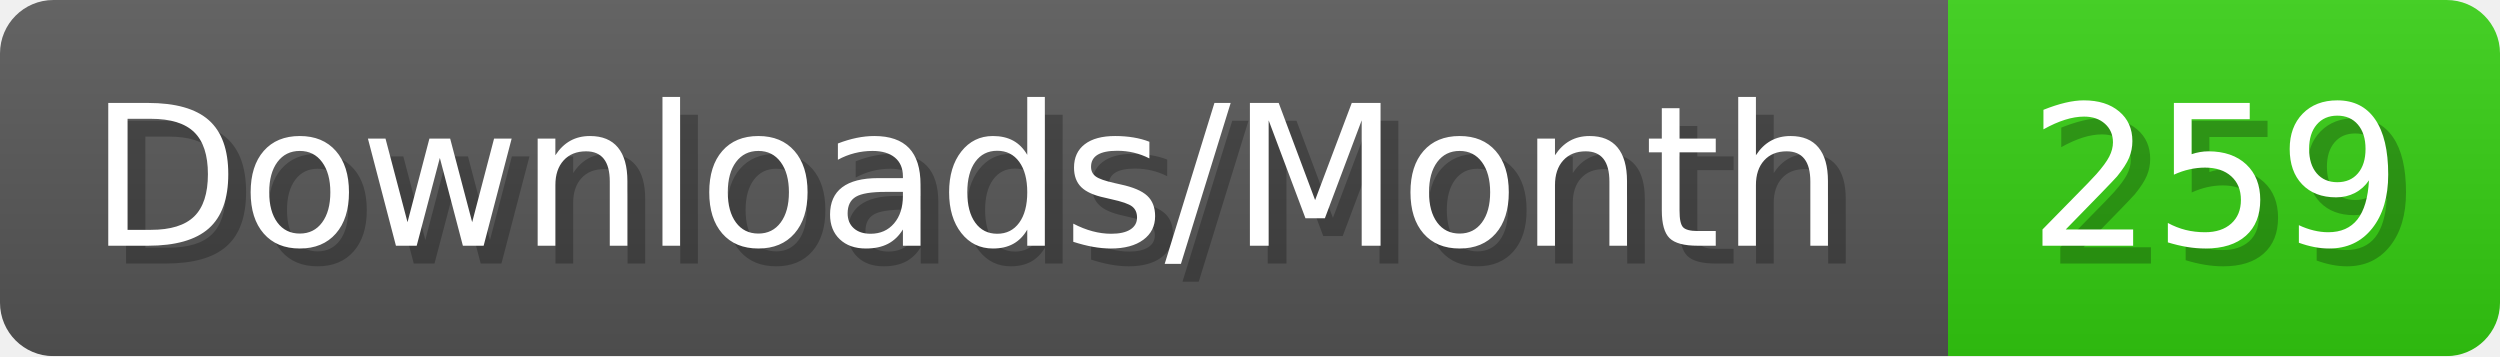
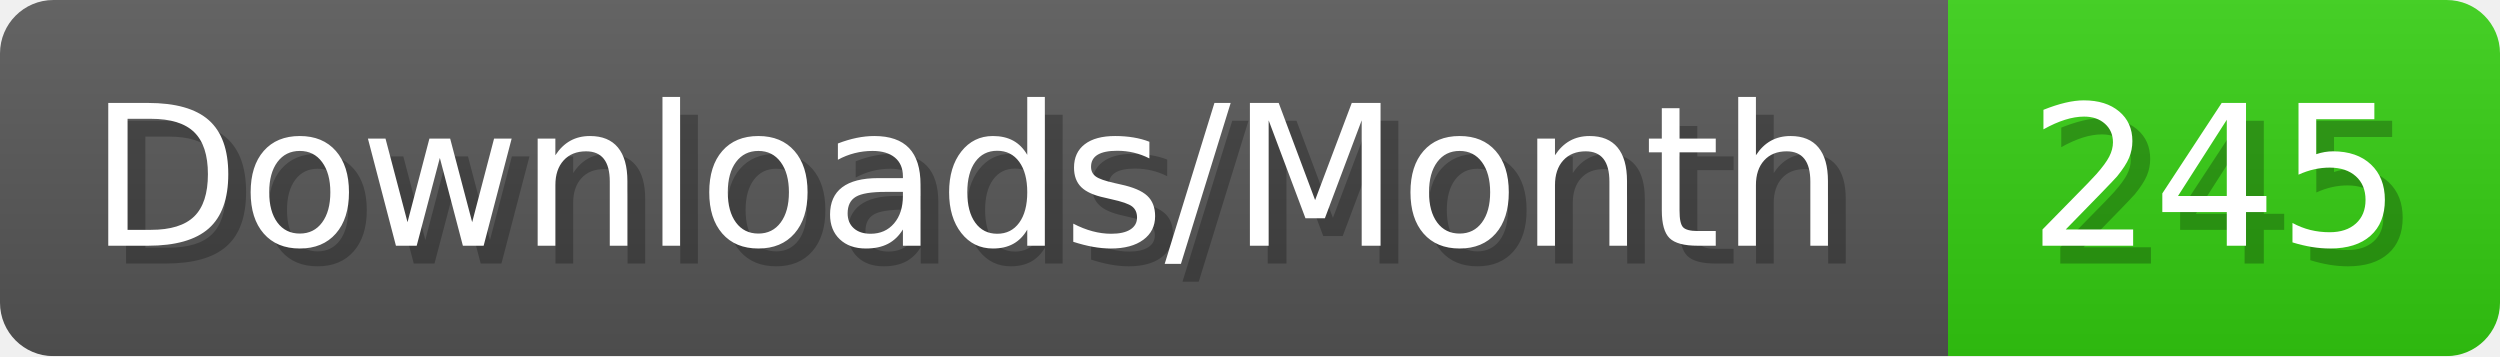
- <svg xmlns="http://www.w3.org/2000/svg" width="140.4" height="20" viewBox="0 0 1404 200" role="img" aria-label="Downloads/Month: 259">
+ <svg xmlns="http://www.w3.org/2000/svg" width="140.4" height="20" viewBox="0 0 1404 200" role="img" aria-label="Downloads/Month: 245">
  <linearGradient id="YlXUI" x2="0" y2="100%">
    <stop offset="0" stop-opacity=".1" stop-color="#EEE" />
    <stop offset="1" stop-opacity=".1" />
  </linearGradient>
  <mask id="JHhop">
    <rect width="1404" height="200" rx="30" fill="#FFF" />
  </mask>
  <g mask="url(#JHhop)">
    <rect width="1094" height="200" fill="#555" />
    <rect width="310" height="200" fill="#3C1" x="1094" />
    <rect width="1404" height="200" fill="url(#YlXUI)" />
  </g>
  <g aria-hidden="true" fill="#fff" text-anchor="start" font-family="Verdana,DejaVu Sans,sans-serif" font-size="110">
    <text x="60" y="148" textLength="994" fill="#000" opacity="0.25">Downloads/Month</text>
    <text x="50" y="138" textLength="994">Downloads/Month</text>
-     <text x="1149" y="148" textLength="210" fill="#000" opacity="0.25">259</text>
-     <text x="1139" y="138" textLength="210">259</text>
+     <text x="1149" y="148" textLength="210" fill="#000" opacity="0.25">245</text>
+     <text x="1139" y="138" textLength="210">245</text>
  </g>
</svg>
